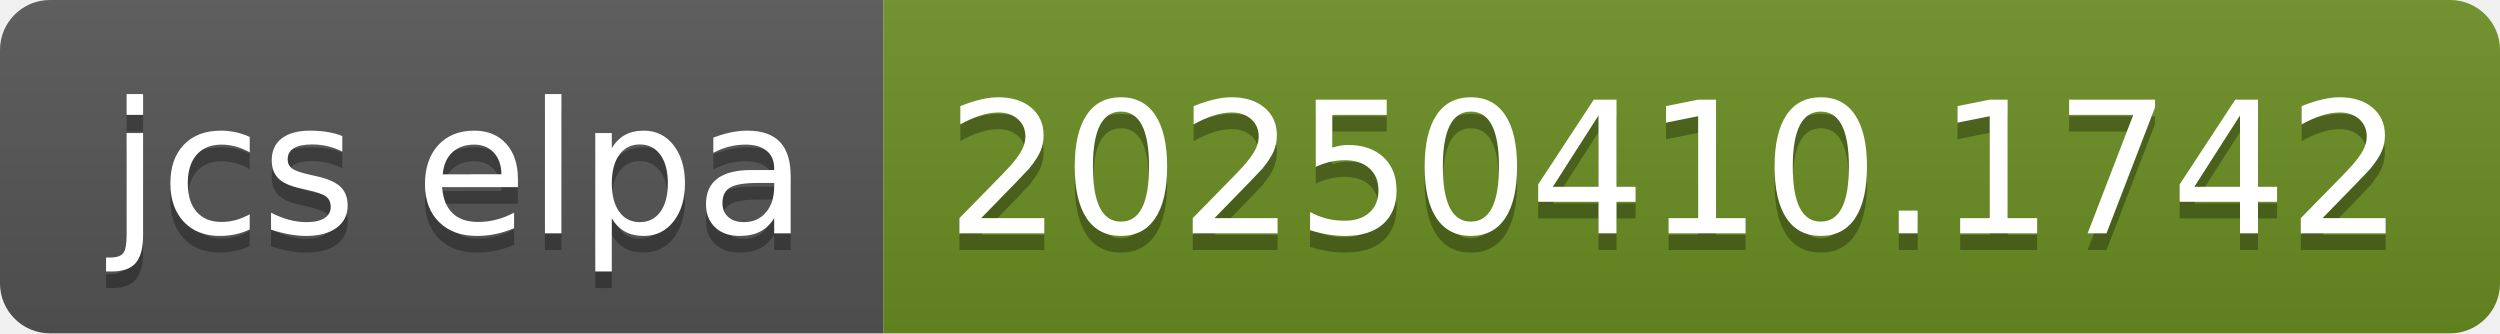
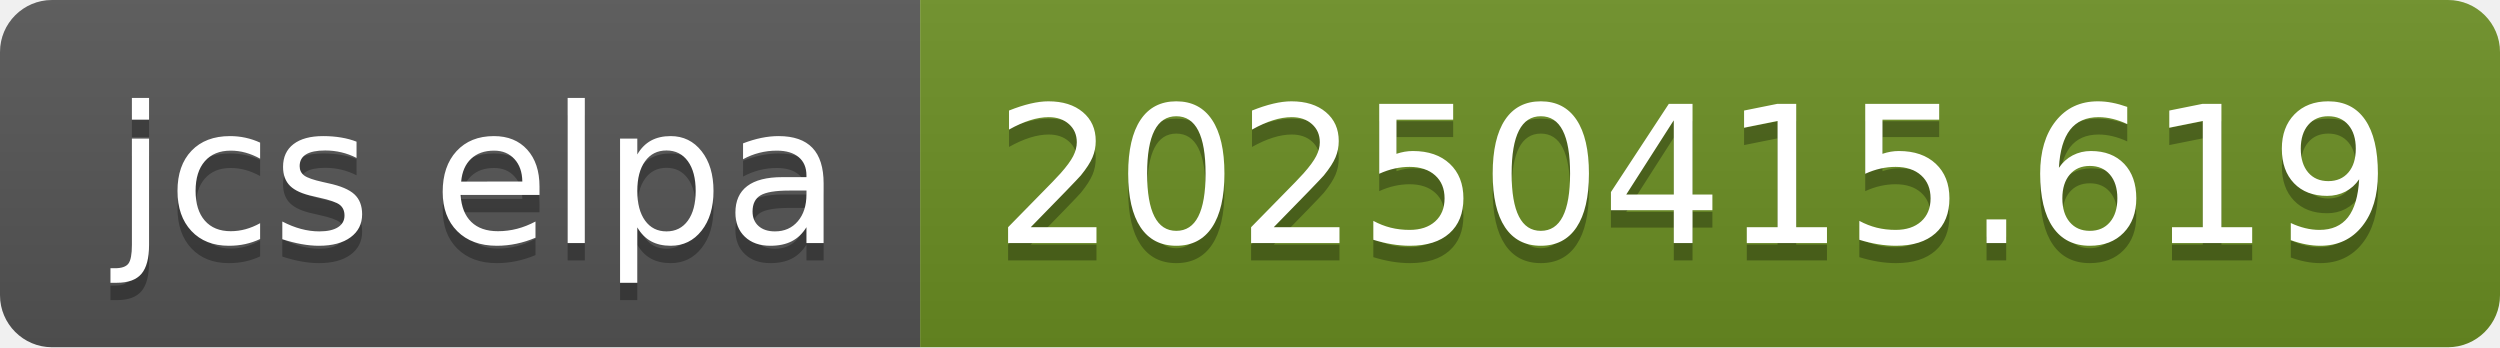
- <svg xmlns="http://www.w3.org/2000/svg" width="150" height="20" role="img" aria-label="jcs elpa: 20250410.1742">
+ <svg xmlns="http://www.w3.org/2000/svg" width="144" height="20" role="img" aria-label="jcs elpa: 20250415.619">
  <linearGradient id="s" x2="0" y2="100%">
    <stop offset="0" stop-color="#bbb" stop-opacity=".1" />
    <stop offset="1" stop-opacity=".1" />
  </linearGradient>
  <clipPath id="r">
-     <rect width="150" height="20" rx="3" fill="#fff" />
+     <rect width="144" height="20" rx="3" fill="#fff" />
  </clipPath>
  <g clip-path="url(#r)">
    <rect width="53" height="20" fill="#555" />
-     <rect x="53" width="97" height="20" fill="#6b8e23" />
-     <rect width="150" height="20" fill="url(#s)" />
+     <rect x="53" width="91" height="20" fill="#6b8e23" />
+     <rect width="144" height="20" fill="url(#s)" />
  </g>
  <g fill="#fff" text-anchor="middle" font-family="Verdana,Geneva,DejaVu Sans,sans-serif" text-rendering="geometricPrecision" font-size="110">
    <text aria-hidden="true" x="275" y="150" fill="#010101" fill-opacity=".3" transform="scale(.1)" textLength="430">jcs elpa</text>
    <text x="275" y="140" transform="scale(.1)" fill="#fff" textLength="430">jcs elpa</text>
-     <text aria-hidden="true" x="1005" y="150" fill="#010101" fill-opacity=".3" transform="scale(.1)" textLength="870">20250410.1742</text>
-     <text x="1005" y="140" transform="scale(.1)" fill="#fff" textLength="870">20250410.1742</text>
+     <text aria-hidden="true" x="975" y="150" fill="#010101" fill-opacity=".3" transform="scale(.1)" textLength="810">20250415.619</text>
+     <text x="975" y="140" transform="scale(.1)" fill="#fff" textLength="810">20250415.619</text>
  </g>
</svg>
